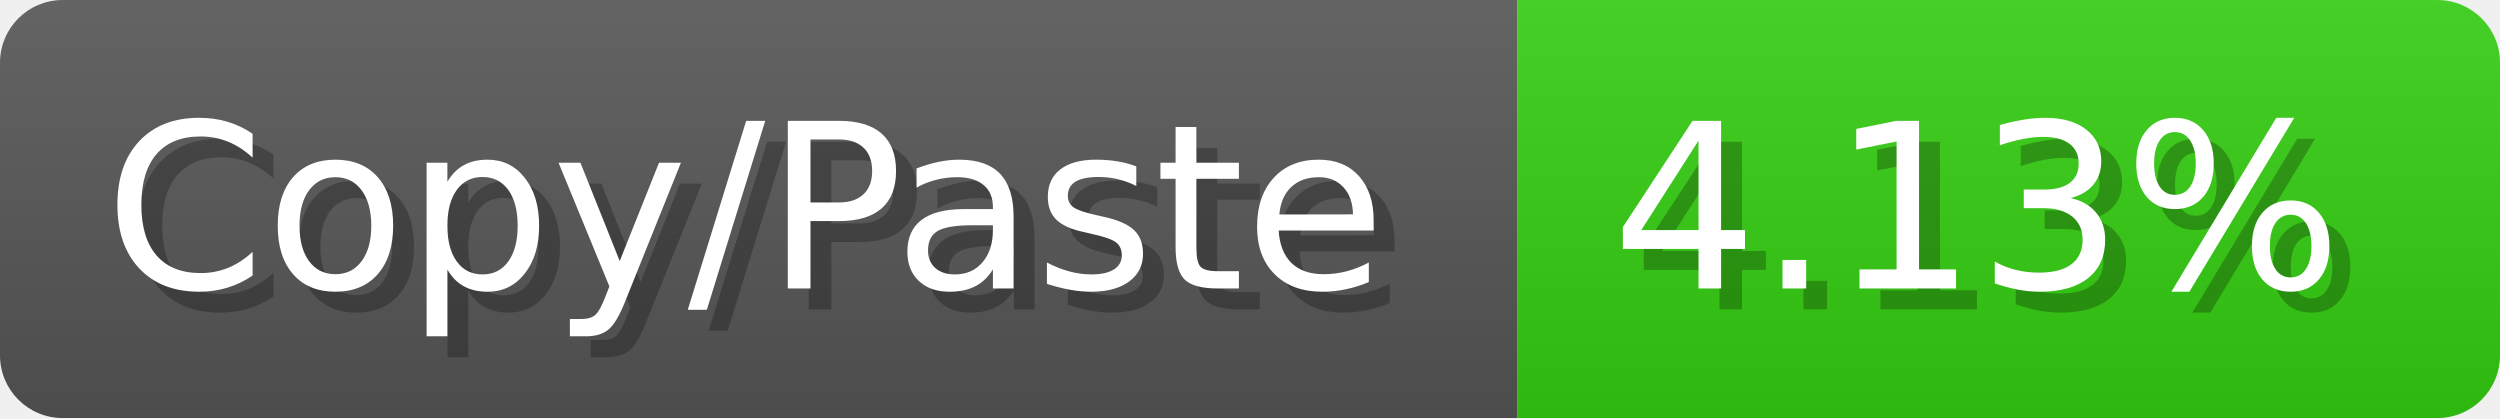
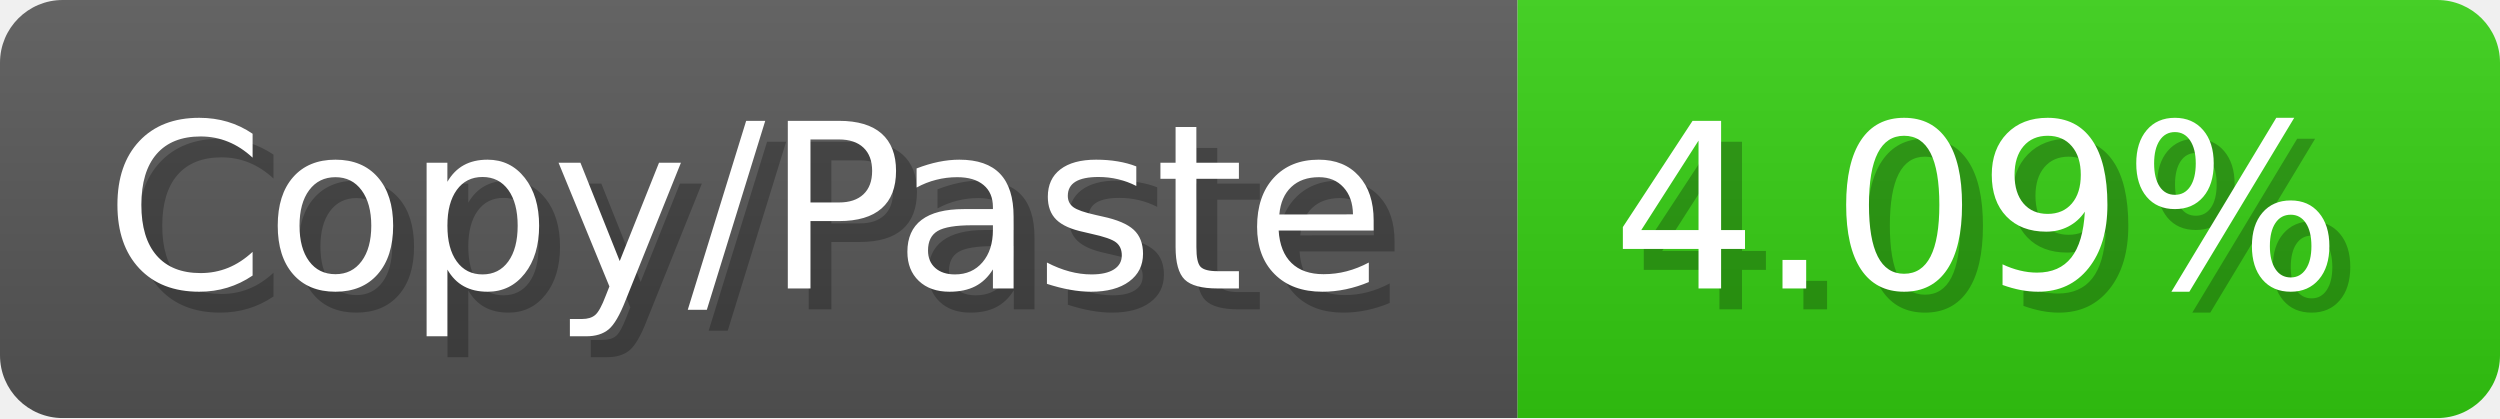
<svg xmlns="http://www.w3.org/2000/svg" width="119.6" height="20" viewBox="0 0 1196 200">
  <linearGradient id="a" x2="0" y2="100%">
    <stop offset="0" stop-opacity=".1" stop-color="#EEE" />
    <stop offset="1" stop-opacity=".1" />
  </linearGradient>
  <mask id="m">
    <rect width="1196" height="200" rx="30" fill="#FFF" />
  </mask>
  <g mask="url(#m)">
    <rect width="726" height="200" fill="#555" />
    <rect width="470" height="200" fill="#3C1" x="726" />
    <rect width="1196" height="200" fill="url(#a)" />
  </g>
  <g fill="#fff" text-anchor="start" font-family="Verdana,DejaVu Sans,sans-serif" font-size="110">
    <text x="60" y="148" textLength="626" fill="#000" opacity="0.25">Copy/Paste</text>
    <text x="50" y="138" textLength="626">Copy/Paste</text>
-     <text x="781" y="148" textLength="370" fill="#000" opacity="0.25">4.13%</text>
-     <text x="771" y="138" textLength="370">4.13%</text>
+     <text x="781" y="148" textLength="370" fill="#000" opacity="0.25">4.09%</text>
+     <text x="771" y="138" textLength="370">4.09%</text>
  </g>
</svg>
